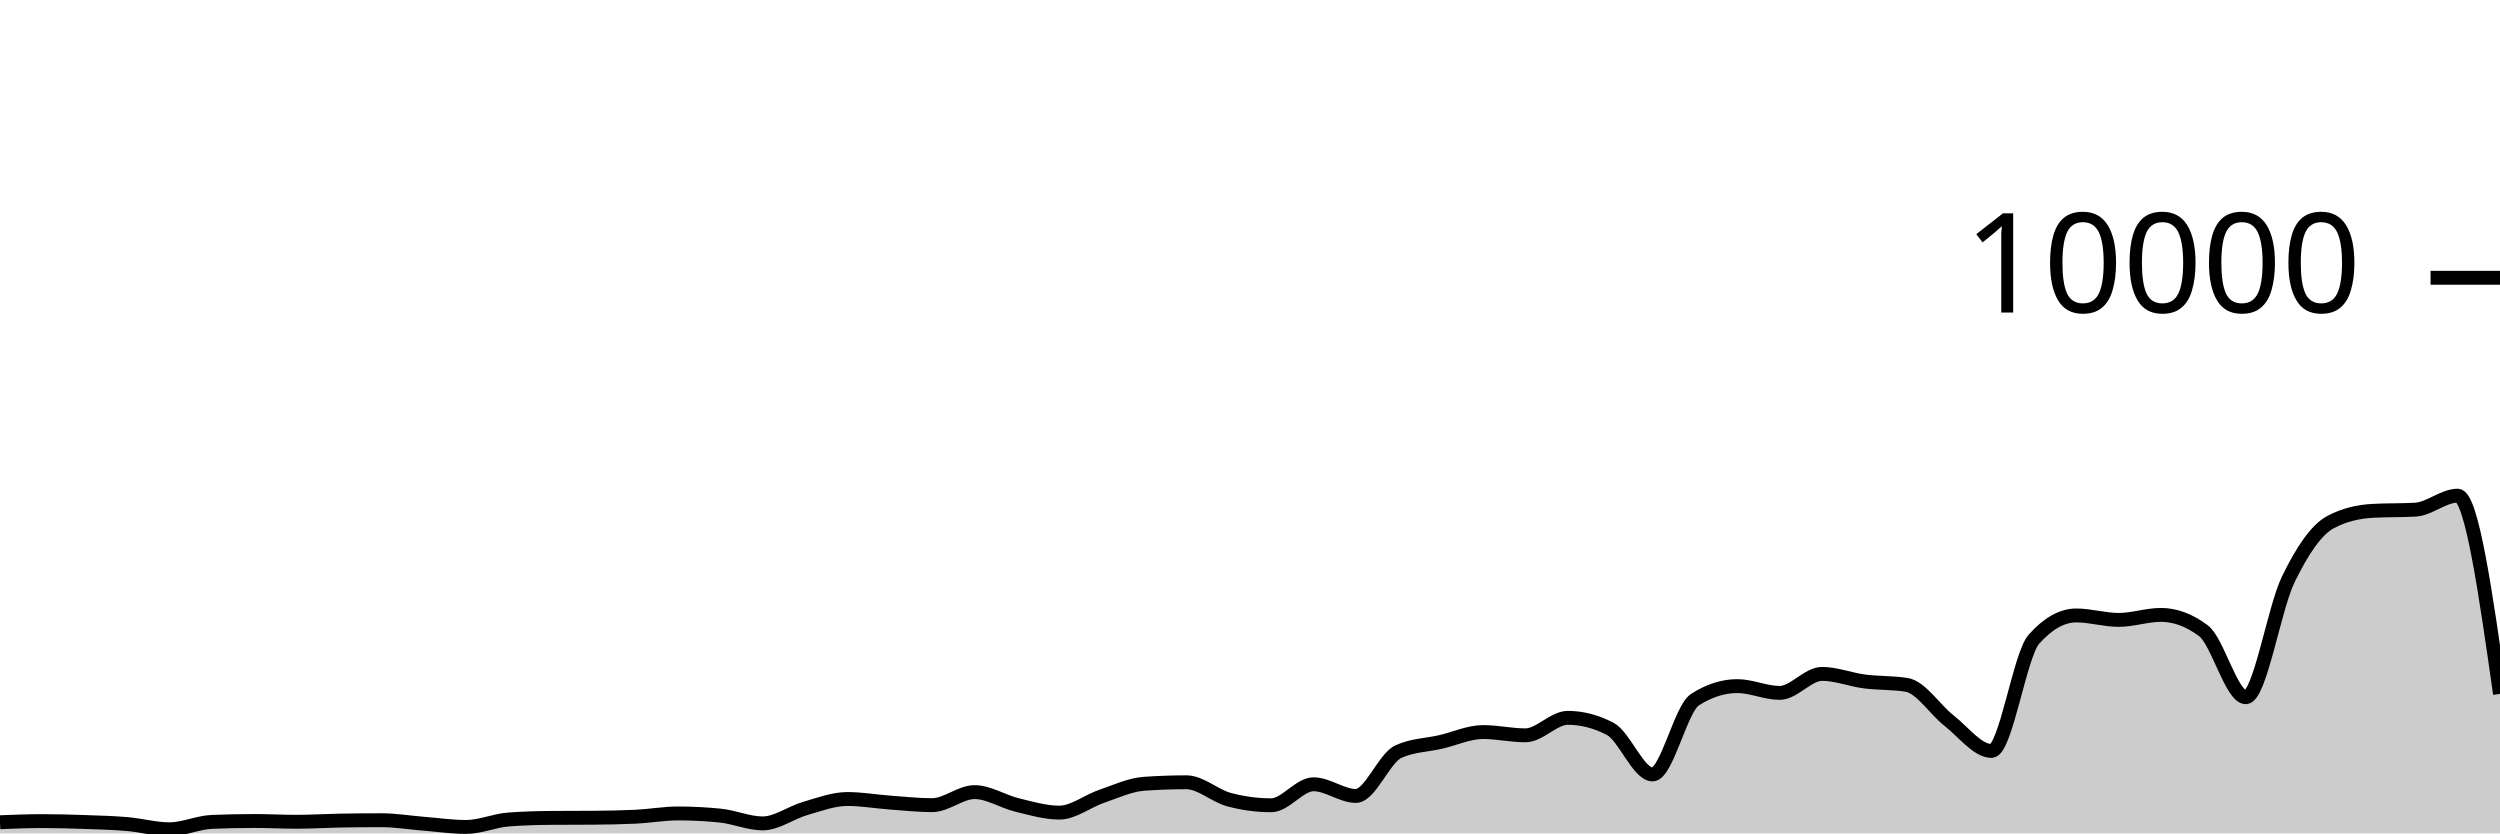
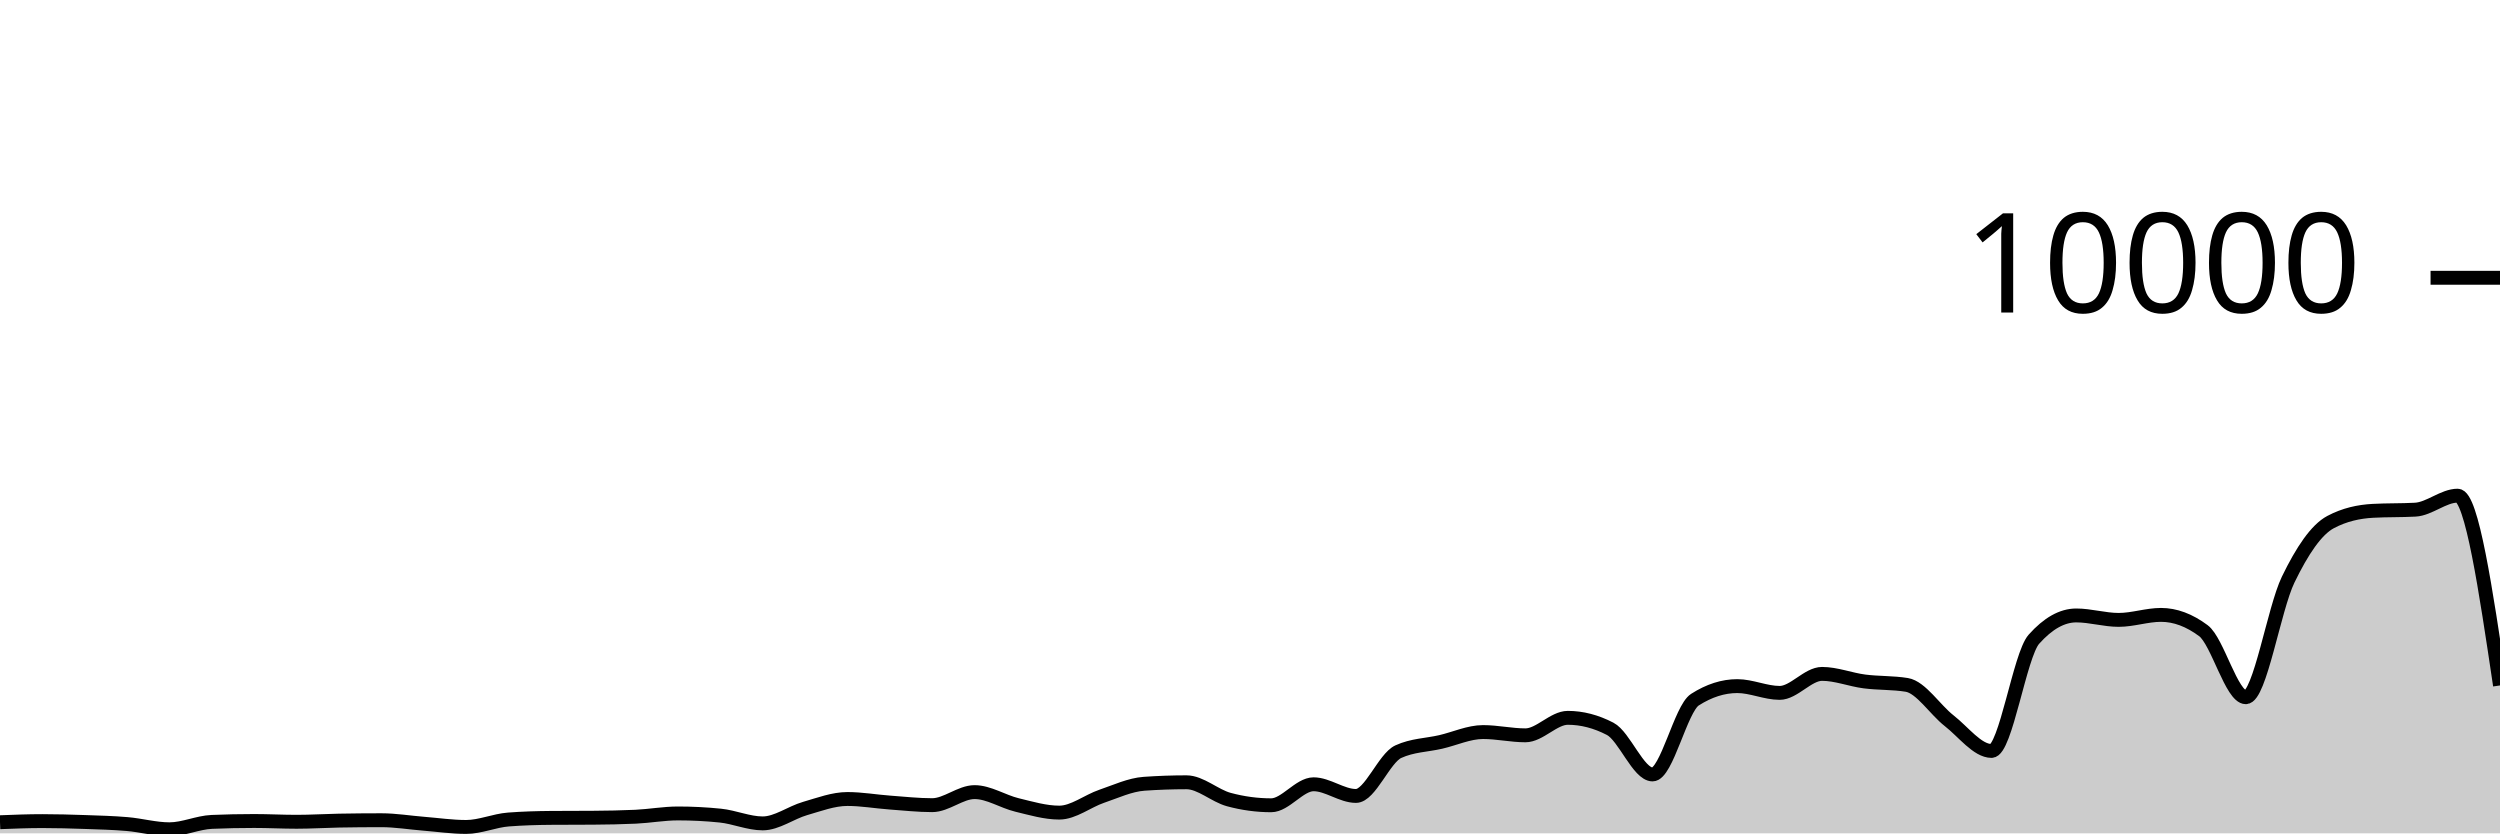
<svg xmlns="http://www.w3.org/2000/svg" viewBox="0 0 180 60">
  <g transform="translate(0,20)">
-     <path class="area" fill="rgba(0, 0, 0, 0.2)" d="M0,39.2C1.017,39.16,2.034,39.12,3.051,39.12C4.068,39.12,5.085,39.149,6.102,39.184C7.119,39.219,8.136,39.245,9.153,39.332C10.169,39.419,11.186,39.708,12.203,39.708C13.22,39.708,14.237,39.219,15.254,39.176C16.271,39.133,17.288,39.112,18.305,39.112C19.322,39.112,20.339,39.168,21.356,39.168C22.373,39.168,23.39,39.103,24.407,39.084C25.424,39.065,26.441,39.056,27.458,39.056C28.475,39.056,29.492,39.227,30.508,39.308C31.525,39.389,32.542,39.54,33.559,39.54C34.576,39.54,35.593,39.081,36.61,39.004C37.627,38.927,38.644,38.896,39.661,38.888C40.678,38.88,41.695,38.884,42.712,38.876C43.729,38.868,44.746,38.852,45.763,38.804C46.78,38.756,47.797,38.568,48.814,38.568C49.831,38.568,50.847,38.62,51.864,38.724C52.881,38.828,53.898,39.284,54.915,39.284C55.932,39.284,56.949,38.505,57.966,38.212C58.983,37.919,60,37.528,61.017,37.528C62.034,37.528,63.051,37.71,64.068,37.784C65.085,37.858,66.102,37.972,67.119,37.972C68.136,37.972,69.153,37.032,70.169,37.032C71.186,37.032,72.203,37.71,73.22,37.956C74.237,38.202,75.254,38.508,76.271,38.508C77.288,38.508,78.305,37.678,79.322,37.332C80.339,36.986,81.356,36.504,82.373,36.432C83.39,36.36,84.407,36.324,85.424,36.324C86.441,36.324,87.458,37.293,88.475,37.568C89.492,37.843,90.508,37.98,91.525,37.98C92.542,37.98,93.559,36.468,94.576,36.468C95.593,36.468,96.61,37.308,97.627,37.308C98.644,37.308,99.661,34.587,100.678,34.12C101.695,33.653,102.712,33.655,103.729,33.42C104.746,33.185,105.763,32.708,106.78,32.708C107.797,32.708,108.814,32.944,109.831,32.944C110.847,32.944,111.864,31.684,112.881,31.684C113.898,31.684,114.915,31.948,115.932,32.476C116.949,33.004,117.966,35.76,118.983,35.76C120,35.76,121.017,31.027,122.034,30.376C123.051,29.725,124.068,29.4,125.085,29.4C126.102,29.4,127.119,29.888,128.136,29.888C129.153,29.888,130.169,28.52,131.186,28.52C132.203,28.52,133.22,28.932,134.237,29.064C135.254,29.196,136.271,29.147,137.288,29.312C138.305,29.477,139.322,31.099,140.339,31.892C141.356,32.685,142.373,34.068,143.39,34.068C144.407,34.068,145.424,27.165,146.441,26.024C147.458,24.883,148.475,24.312,149.492,24.312C150.508,24.312,151.525,24.632,152.542,24.632C153.559,24.632,154.576,24.272,155.593,24.272C156.61,24.272,157.627,24.651,158.644,25.408C159.661,26.165,160.678,30.2,161.695,30.2C162.712,30.2,163.729,23.837,164.746,21.736C165.763,19.635,166.78,18.133,167.797,17.592C168.814,17.051,169.831,16.836,170.847,16.78C171.864,16.724,172.881,16.752,173.898,16.696C174.915,16.64,175.932,15.688,176.949,15.688C177.966,15.688,178.983,22.824,180,29.96L180,40C178.983,40,177.966,40,176.949,40C175.932,40,174.915,40,173.898,40C172.881,40,171.864,40,170.847,40C169.831,40,168.814,40,167.797,40C166.78,40,165.763,40,164.746,40C163.729,40,162.712,40,161.695,40C160.678,40,159.661,40,158.644,40C157.627,40,156.61,40,155.593,40C154.576,40,153.559,40,152.542,40C151.525,40,150.508,40,149.492,40C148.475,40,147.458,40,146.441,40C145.424,40,144.407,40,143.39,40C142.373,40,141.356,40,140.339,40C139.322,40,138.305,40,137.288,40C136.271,40,135.254,40,134.237,40C133.22,40,132.203,40,131.186,40C130.169,40,129.153,40,128.136,40C127.119,40,126.102,40,125.085,40C124.068,40,123.051,40,122.034,40C121.017,40,120,40,118.983,40C117.966,40,116.949,40,115.932,40C114.915,40,113.898,40,112.881,40C111.864,40,110.847,40,109.831,40C108.814,40,107.797,40,106.78,40C105.763,40,104.746,40,103.729,40C102.712,40,101.695,40,100.678,40C99.661,40,98.644,40,97.627,40C96.61,40,95.593,40,94.576,40C93.559,40,92.542,40,91.525,40C90.508,40,89.492,40,88.475,40C87.458,40,86.441,40,85.424,40C84.407,40,83.39,40,82.373,40C81.356,40,80.339,40,79.322,40C78.305,40,77.288,40,76.271,40C75.254,40,74.237,40,73.22,40C72.203,40,71.186,40,70.169,40C69.153,40,68.136,40,67.119,40C66.102,40,65.085,40,64.068,40C63.051,40,62.034,40,61.017,40C60,40,58.983,40,57.966,40C56.949,40,55.932,40,54.915,40C53.898,40,52.881,40,51.864,40C50.847,40,49.831,40,48.814,40C47.797,40,46.78,40,45.763,40C44.746,40,43.729,40,42.712,40C41.695,40,40.678,40,39.661,40C38.644,40,37.627,40,36.61,40C35.593,40,34.576,40,33.559,40C32.542,40,31.525,40,30.508,40C29.492,40,28.475,40,27.458,40C26.441,40,25.424,40,24.407,40C23.39,40,22.373,40,21.356,40C20.339,40,19.322,40,18.305,40C17.288,40,16.271,40,15.254,40C14.237,40,13.22,40,12.203,40C11.186,40,10.169,40,9.153,40C8.136,40,7.119,40,6.102,40C5.085,40,4.068,40,3.051,40C2.034,40,1.017,40,0,40Z" />
-     <path class="line" stroke="black" fill="none" d="M0,39.2C1.017,39.16,2.034,39.12,3.051,39.12C4.068,39.12,5.085,39.149,6.102,39.184C7.119,39.219,8.136,39.245,9.153,39.332C10.169,39.419,11.186,39.708,12.203,39.708C13.22,39.708,14.237,39.219,15.254,39.176C16.271,39.133,17.288,39.112,18.305,39.112C19.322,39.112,20.339,39.168,21.356,39.168C22.373,39.168,23.39,39.103,24.407,39.084C25.424,39.065,26.441,39.056,27.458,39.056C28.475,39.056,29.492,39.227,30.508,39.308C31.525,39.389,32.542,39.54,33.559,39.54C34.576,39.54,35.593,39.081,36.61,39.004C37.627,38.927,38.644,38.896,39.661,38.888C40.678,38.88,41.695,38.884,42.712,38.876C43.729,38.868,44.746,38.852,45.763,38.804C46.78,38.756,47.797,38.568,48.814,38.568C49.831,38.568,50.847,38.62,51.864,38.724C52.881,38.828,53.898,39.284,54.915,39.284C55.932,39.284,56.949,38.505,57.966,38.212C58.983,37.919,60,37.528,61.017,37.528C62.034,37.528,63.051,37.71,64.068,37.784C65.085,37.858,66.102,37.972,67.119,37.972C68.136,37.972,69.153,37.032,70.169,37.032C71.186,37.032,72.203,37.71,73.22,37.956C74.237,38.202,75.254,38.508,76.271,38.508C77.288,38.508,78.305,37.678,79.322,37.332C80.339,36.986,81.356,36.504,82.373,36.432C83.39,36.36,84.407,36.324,85.424,36.324C86.441,36.324,87.458,37.293,88.475,37.568C89.492,37.843,90.508,37.98,91.525,37.98C92.542,37.98,93.559,36.468,94.576,36.468C95.593,36.468,96.61,37.308,97.627,37.308C98.644,37.308,99.661,34.587,100.678,34.12C101.695,33.653,102.712,33.655,103.729,33.42C104.746,33.185,105.763,32.708,106.78,32.708C107.797,32.708,108.814,32.944,109.831,32.944C110.847,32.944,111.864,31.684,112.881,31.684C113.898,31.684,114.915,31.948,115.932,32.476C116.949,33.004,117.966,35.76,118.983,35.76C120,35.76,121.017,31.027,122.034,30.376C123.051,29.725,124.068,29.4,125.085,29.4C126.102,29.4,127.119,29.888,128.136,29.888C129.153,29.888,130.169,28.52,131.186,28.52C132.203,28.52,133.22,28.932,134.237,29.064C135.254,29.196,136.271,29.147,137.288,29.312C138.305,29.477,139.322,31.099,140.339,31.892C141.356,32.685,142.373,34.068,143.39,34.068C144.407,34.068,145.424,27.165,146.441,26.024C147.458,24.883,148.475,24.312,149.492,24.312C150.508,24.312,151.525,24.632,152.542,24.632C153.559,24.632,154.576,24.272,155.593,24.272C156.61,24.272,157.627,24.651,158.644,25.408C159.661,26.165,160.678,30.2,161.695,30.2C162.712,30.2,163.729,23.837,164.746,21.736C165.763,19.635,166.78,18.133,167.797,17.592C168.814,17.051,169.831,16.836,170.847,16.78C171.864,16.724,172.881,16.752,173.898,16.696C174.915,16.64,175.932,15.688,176.949,15.688C177.966,15.688,178.983,22.824,180,29.96" />
+     <path class="area" fill="rgba(0, 0, 0, 0.2)" d="M0,39.2C1.017,39.16,2.034,39.12,3.051,39.12C4.068,39.12,5.085,39.149,6.102,39.184C7.119,39.219,8.136,39.245,9.153,39.332C10.169,39.419,11.186,39.708,12.203,39.708C13.22,39.708,14.237,39.219,15.254,39.176C16.271,39.133,17.288,39.112,18.305,39.112C19.322,39.112,20.339,39.168,21.356,39.168C22.373,39.168,23.39,39.103,24.407,39.084C25.424,39.065,26.441,39.056,27.458,39.056C28.475,39.056,29.492,39.227,30.508,39.308C31.525,39.389,32.542,39.54,33.559,39.54C34.576,39.54,35.593,39.081,36.61,39.004C37.627,38.927,38.644,38.896,39.661,38.888C40.678,38.88,41.695,38.884,42.712,38.876C43.729,38.868,44.746,38.852,45.763,38.804C46.78,38.756,47.797,38.568,48.814,38.568C49.831,38.568,50.847,38.62,51.864,38.724C52.881,38.828,53.898,39.284,54.915,39.284C55.932,39.284,56.949,38.505,57.966,38.212C58.983,37.919,60,37.528,61.017,37.528C62.034,37.528,63.051,37.71,64.068,37.784C65.085,37.858,66.102,37.972,67.119,37.972C68.136,37.972,69.153,37.032,70.169,37.032C71.186,37.032,72.203,37.71,73.22,37.956C74.237,38.202,75.254,38.508,76.271,38.508C77.288,38.508,78.305,37.678,79.322,37.332C80.339,36.986,81.356,36.504,82.373,36.432C83.39,36.36,84.407,36.324,85.424,36.324C86.441,36.324,87.458,37.293,88.475,37.568C89.492,37.843,90.508,37.98,91.525,37.98C92.542,37.98,93.559,36.468,94.576,36.468C95.593,36.468,96.61,37.308,97.627,37.308C98.644,37.308,99.661,34.587,100.678,34.12C101.695,33.653,102.712,33.655,103.729,33.42C104.746,33.185,105.763,32.708,106.78,32.708C107.797,32.708,108.814,32.944,109.831,32.944C110.847,32.944,111.864,31.684,112.881,31.684C113.898,31.684,114.915,31.948,115.932,32.476C116.949,33.004,117.966,35.76,118.983,35.76C120,35.76,121.017,31.027,122.034,30.376C123.051,29.725,124.068,29.4,125.085,29.4C126.102,29.4,127.119,29.888,128.136,29.888C129.153,29.888,130.169,28.52,131.186,28.52C132.203,28.52,133.22,28.932,134.237,29.064C135.254,29.196,136.271,29.147,137.288,29.312C138.305,29.477,139.322,31.099,140.339,31.892C141.356,32.685,142.373,34.068,143.39,34.068C144.407,34.068,145.424,27.165,146.441,26.024C147.458,24.883,148.475,24.312,149.492,24.312C150.508,24.312,151.525,24.632,152.542,24.632C153.559,24.632,154.576,24.272,155.593,24.272C156.61,24.272,157.627,24.651,158.644,25.408C159.661,26.165,160.678,30.2,161.695,30.2C162.712,30.2,163.729,23.837,164.746,21.736C165.763,19.635,166.78,18.133,167.797,17.592C168.814,17.051,169.831,16.836,170.847,16.78C171.864,16.724,172.881,16.752,173.898,16.696C174.915,16.64,175.932,15.688,176.949,15.688C177.966,15.688,178.983,22.52,180,29.352L180,40C178.983,40,177.966,40,176.949,40C175.932,40,174.915,40,173.898,40C172.881,40,171.864,40,170.847,40C169.831,40,168.814,40,167.797,40C166.78,40,165.763,40,164.746,40C163.729,40,162.712,40,161.695,40C160.678,40,159.661,40,158.644,40C157.627,40,156.61,40,155.593,40C154.576,40,153.559,40,152.542,40C151.525,40,150.508,40,149.492,40C148.475,40,147.458,40,146.441,40C145.424,40,144.407,40,143.39,40C142.373,40,141.356,40,140.339,40C139.322,40,138.305,40,137.288,40C136.271,40,135.254,40,134.237,40C133.22,40,132.203,40,131.186,40C130.169,40,129.153,40,128.136,40C127.119,40,126.102,40,125.085,40C124.068,40,123.051,40,122.034,40C121.017,40,120,40,118.983,40C117.966,40,116.949,40,115.932,40C114.915,40,113.898,40,112.881,40C111.864,40,110.847,40,109.831,40C108.814,40,107.797,40,106.78,40C105.763,40,104.746,40,103.729,40C102.712,40,101.695,40,100.678,40C99.661,40,98.644,40,97.627,40C96.61,40,95.593,40,94.576,40C93.559,40,92.542,40,91.525,40C90.508,40,89.492,40,88.475,40C87.458,40,86.441,40,85.424,40C84.407,40,83.39,40,82.373,40C81.356,40,80.339,40,79.322,40C78.305,40,77.288,40,76.271,40C75.254,40,74.237,40,73.22,40C72.203,40,71.186,40,70.169,40C69.153,40,68.136,40,67.119,40C66.102,40,65.085,40,64.068,40C63.051,40,62.034,40,61.017,40C60,40,58.983,40,57.966,40C56.949,40,55.932,40,54.915,40C53.898,40,52.881,40,51.864,40C50.847,40,49.831,40,48.814,40C47.797,40,46.78,40,45.763,40C44.746,40,43.729,40,42.712,40C41.695,40,40.678,40,39.661,40C38.644,40,37.627,40,36.61,40C35.593,40,34.576,40,33.559,40C32.542,40,31.525,40,30.508,40C29.492,40,28.475,40,27.458,40C26.441,40,25.424,40,24.407,40C23.39,40,22.373,40,21.356,40C20.339,40,19.322,40,18.305,40C17.288,40,16.271,40,15.254,40C14.237,40,13.22,40,12.203,40C11.186,40,10.169,40,9.153,40C8.136,40,7.119,40,6.102,40C5.085,40,4.068,40,3.051,40C2.034,40,1.017,40,0,40Z" />
+     <path class="line" stroke="black" fill="none" d="M0,39.2C1.017,39.16,2.034,39.12,3.051,39.12C4.068,39.12,5.085,39.149,6.102,39.184C7.119,39.219,8.136,39.245,9.153,39.332C10.169,39.419,11.186,39.708,12.203,39.708C13.22,39.708,14.237,39.219,15.254,39.176C16.271,39.133,17.288,39.112,18.305,39.112C19.322,39.112,20.339,39.168,21.356,39.168C22.373,39.168,23.39,39.103,24.407,39.084C25.424,39.065,26.441,39.056,27.458,39.056C28.475,39.056,29.492,39.227,30.508,39.308C31.525,39.389,32.542,39.54,33.559,39.54C34.576,39.54,35.593,39.081,36.61,39.004C37.627,38.927,38.644,38.896,39.661,38.888C40.678,38.88,41.695,38.884,42.712,38.876C43.729,38.868,44.746,38.852,45.763,38.804C46.78,38.756,47.797,38.568,48.814,38.568C49.831,38.568,50.847,38.62,51.864,38.724C52.881,38.828,53.898,39.284,54.915,39.284C55.932,39.284,56.949,38.505,57.966,38.212C58.983,37.919,60,37.528,61.017,37.528C62.034,37.528,63.051,37.71,64.068,37.784C65.085,37.858,66.102,37.972,67.119,37.972C68.136,37.972,69.153,37.032,70.169,37.032C71.186,37.032,72.203,37.71,73.22,37.956C74.237,38.202,75.254,38.508,76.271,38.508C77.288,38.508,78.305,37.678,79.322,37.332C80.339,36.986,81.356,36.504,82.373,36.432C83.39,36.36,84.407,36.324,85.424,36.324C86.441,36.324,87.458,37.293,88.475,37.568C89.492,37.843,90.508,37.98,91.525,37.98C92.542,37.98,93.559,36.468,94.576,36.468C95.593,36.468,96.61,37.308,97.627,37.308C98.644,37.308,99.661,34.587,100.678,34.12C101.695,33.653,102.712,33.655,103.729,33.42C104.746,33.185,105.763,32.708,106.78,32.708C107.797,32.708,108.814,32.944,109.831,32.944C110.847,32.944,111.864,31.684,112.881,31.684C113.898,31.684,114.915,31.948,115.932,32.476C116.949,33.004,117.966,35.76,118.983,35.76C120,35.76,121.017,31.027,122.034,30.376C123.051,29.725,124.068,29.4,125.085,29.4C126.102,29.4,127.119,29.888,128.136,29.888C129.153,29.888,130.169,28.52,131.186,28.52C132.203,28.52,133.22,28.932,134.237,29.064C135.254,29.196,136.271,29.147,137.288,29.312C138.305,29.477,139.322,31.099,140.339,31.892C141.356,32.685,142.373,34.068,143.39,34.068C144.407,34.068,145.424,27.165,146.441,26.024C147.458,24.883,148.475,24.312,149.492,24.312C150.508,24.312,151.525,24.632,152.542,24.632C153.559,24.632,154.576,24.272,155.593,24.272C156.61,24.272,157.627,24.651,158.644,25.408C159.661,26.165,160.678,30.2,161.695,30.2C162.712,30.2,163.729,23.837,164.746,21.736C165.763,19.635,166.78,18.133,167.797,17.592C168.814,17.051,169.831,16.836,170.847,16.78C171.864,16.724,172.881,16.752,173.898,16.696C174.915,16.64,175.932,15.688,176.949,15.688C177.966,15.688,178.983,22.52,180,29.352" />
    <path class="axis-ceiling" stroke-width="1" stroke="black" fill="none" d="M175,0L180,0" />
    <text class="axis-ceiling-label" font-family="sans-serif" text-anchor="end" font-size="10px" x="170" y="2.5">10000</text>
  </g>
</svg>
